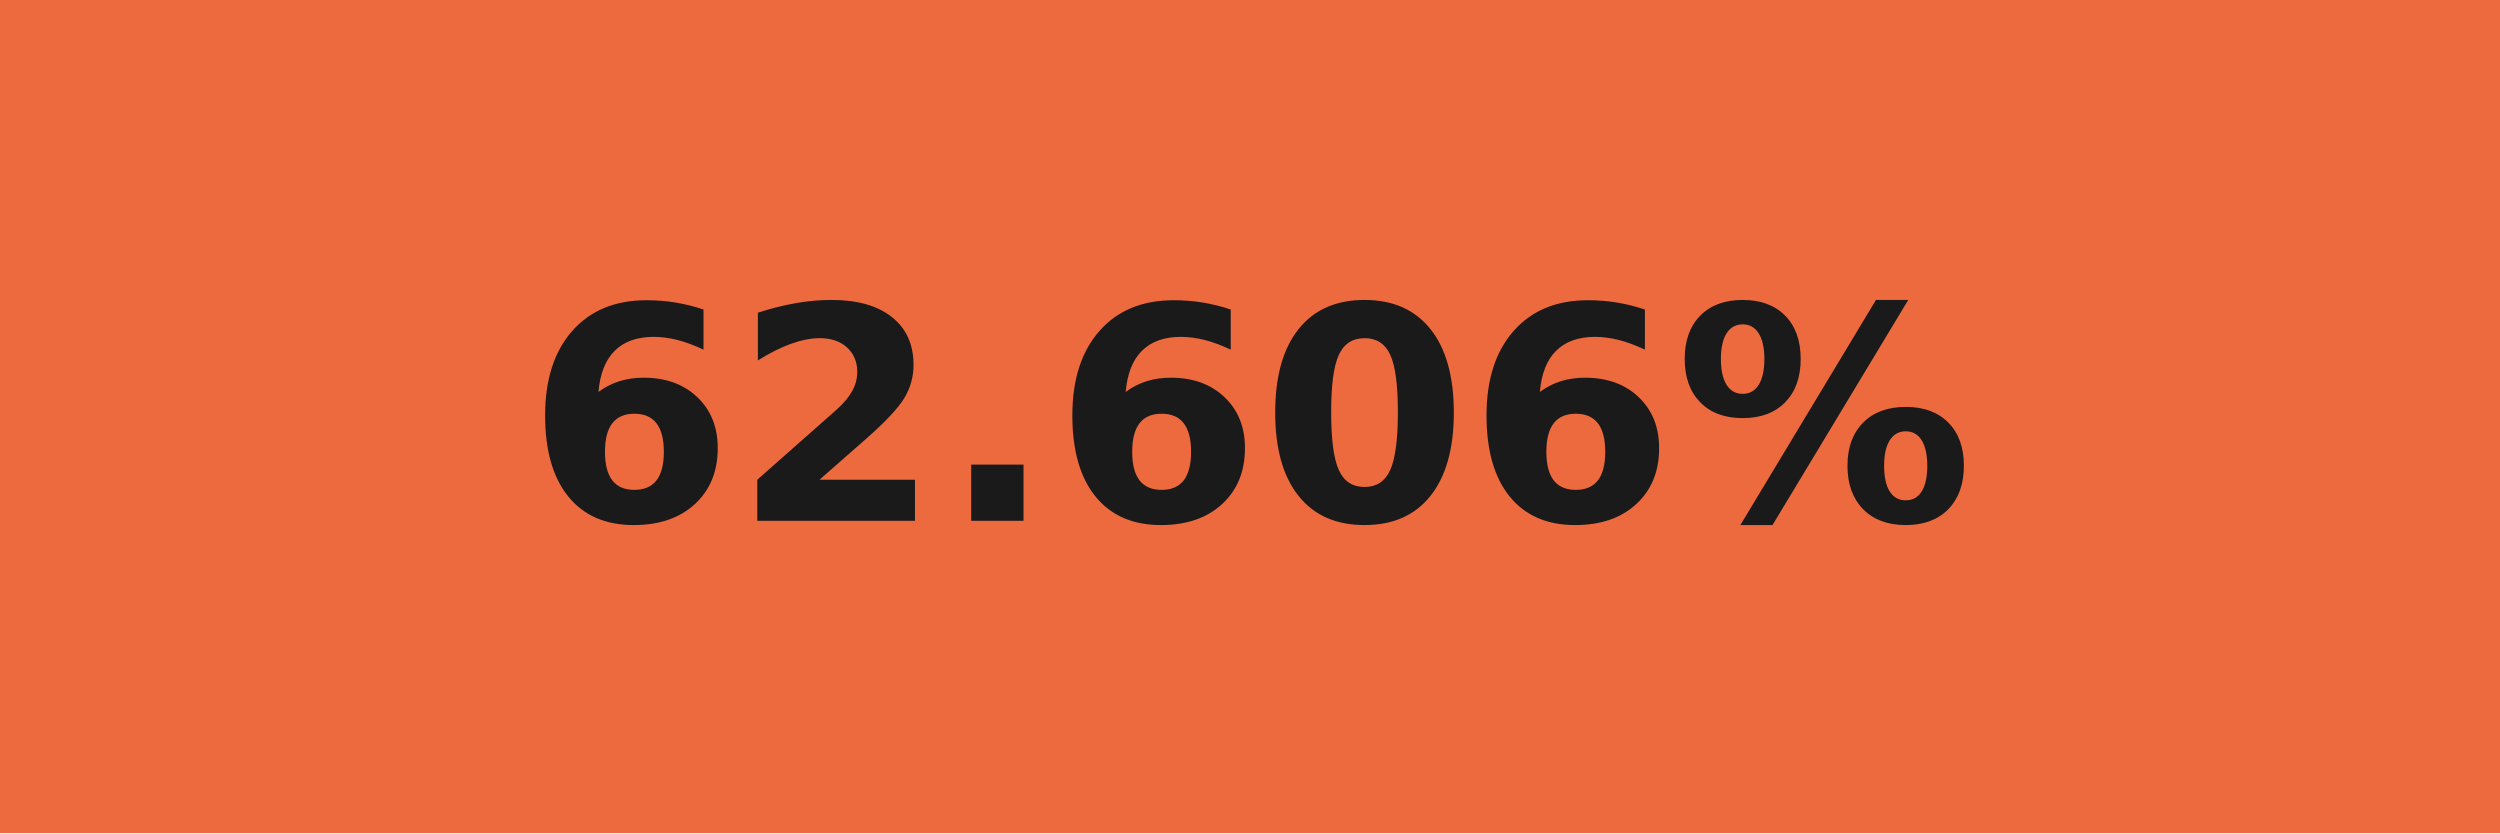
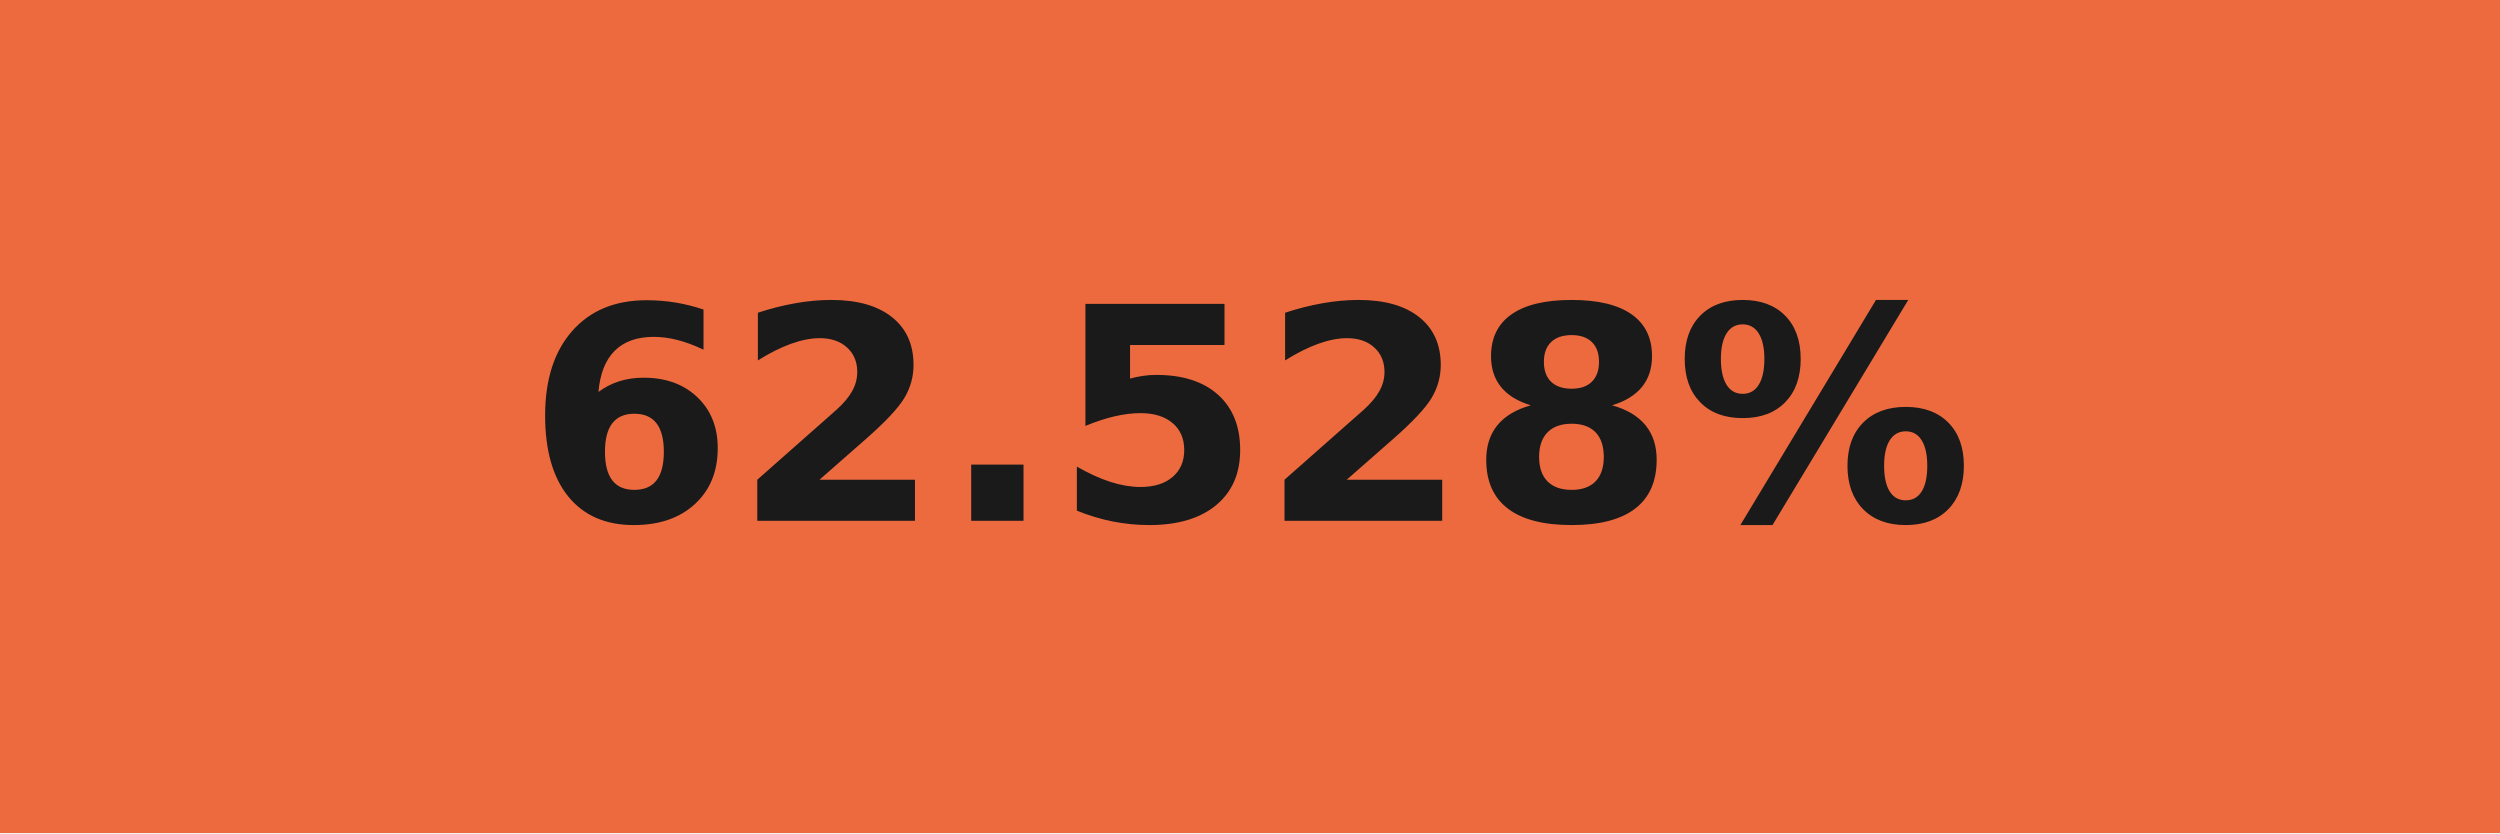
- <svg xmlns="http://www.w3.org/2000/svg" width="84" height="28" role="img" aria-label="62.606%">
+ <svg xmlns="http://www.w3.org/2000/svg" width="84" height="28" role="img" aria-label="62.528%">
  <g shape-rendering="crispEdges">
    <rect width="84" height="28" fill="#ed6a3f" />
  </g>
  <g fill="#fff" text-anchor="middle" font-family="Verdana,Geneva,DejaVu Sans,sans-serif" text-rendering="geometricPrecision" font-size="100">
-     <text transform="scale(.1)" x="420" y="175" textLength="597.5" fill="#1a1a1a" font-weight="bold">62.606%</text>
+     <text transform="scale(.1)" x="420" y="175" textLength="597.5" fill="#1a1a1a" font-weight="bold">62.528%</text>
  </g>
</svg>
